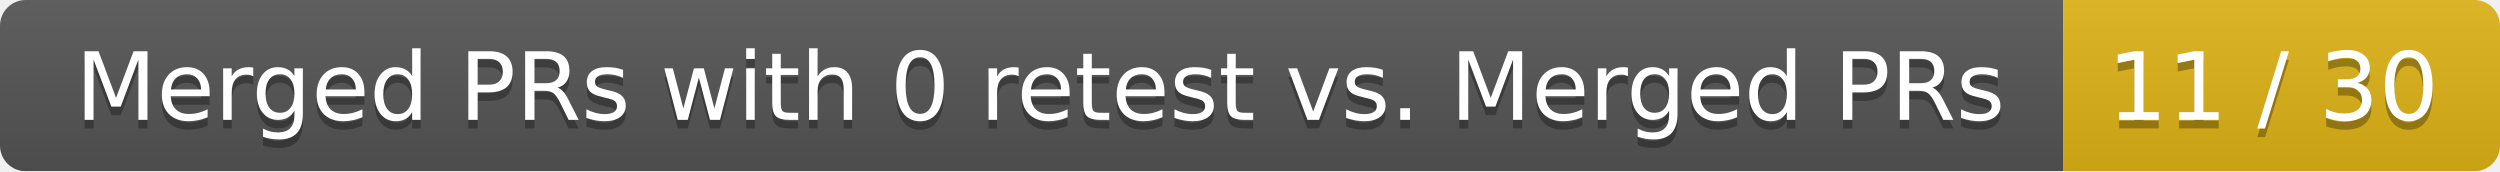
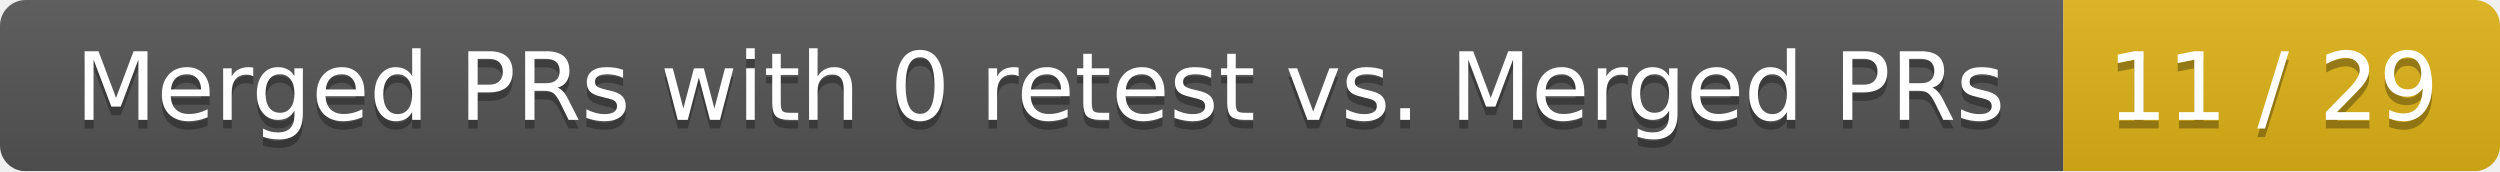
<svg xmlns="http://www.w3.org/2000/svg" width="292" height="20">
  <linearGradient id="smooth" x2="0" y2="100%">
    <stop offset="0" stop-color="#bbb" stop-opacity=".1" />
    <stop offset="1" stop-opacity=".1" />
  </linearGradient>
  <mask id="round">
    <rect width="292" height="20" rx="3" fill="#fff" />
  </mask>
  <g mask="url(#round)">
    <rect width="241" height="20" fill="#555" />
    <rect x="241" width="51" height="20" fill="#dfb317" />
    <rect width="292" height="20" fill="url(#smooth)" />
  </g>
  <g fill="#fff" text-anchor="middle" font-family="DejaVu Sans,Verdana,Geneva,sans-serif" font-size="11">
    <text x="121.5" y="15" fill="#010101" fill-opacity=".3">Merged PRs with 0 retest vs. Merged PRs</text>
    <text x="121.5" y="14">Merged PRs with 0 retest vs. Merged PRs</text>
-     <text x="265.5" y="15" fill="#010101" fill-opacity=".3">11 / 30</text>
-     <text x="265.5" y="14">11 / 30</text>
+     <text x="265.5" y="15" fill="#010101" fill-opacity=".3">11 / 29</text>
+     <text x="265.5" y="14">11 / 29</text>
  </g>
</svg>
